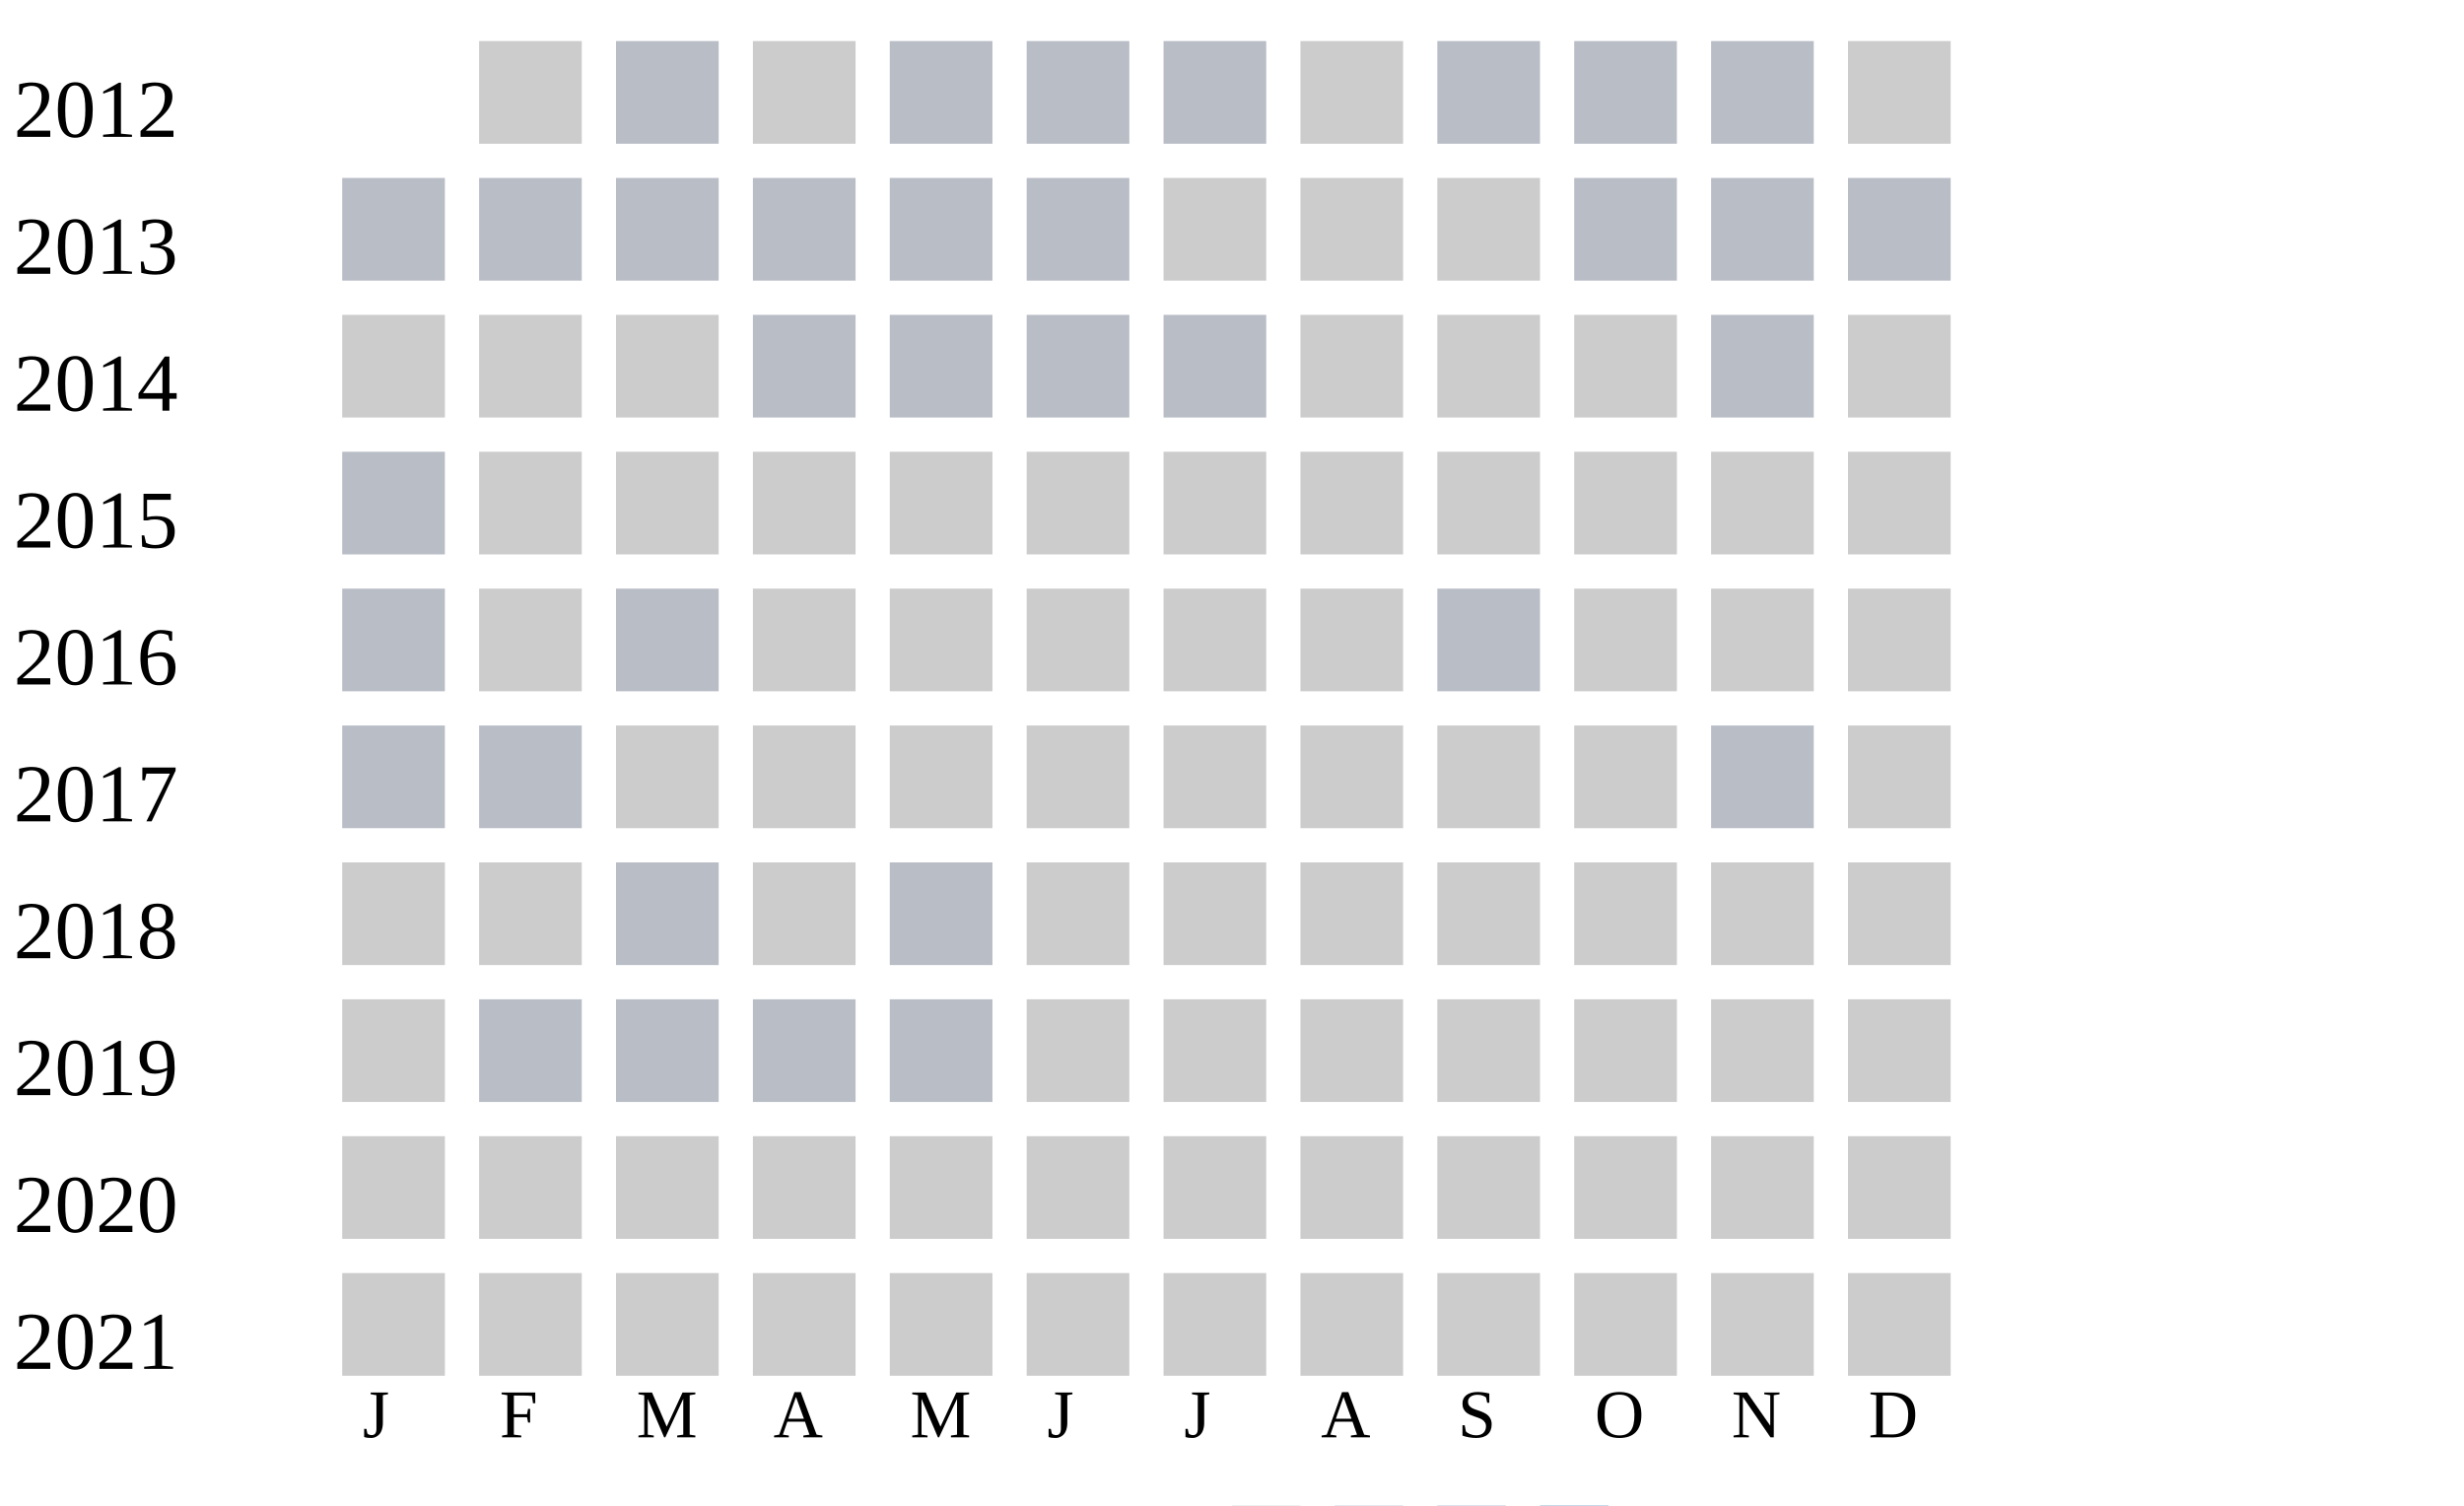
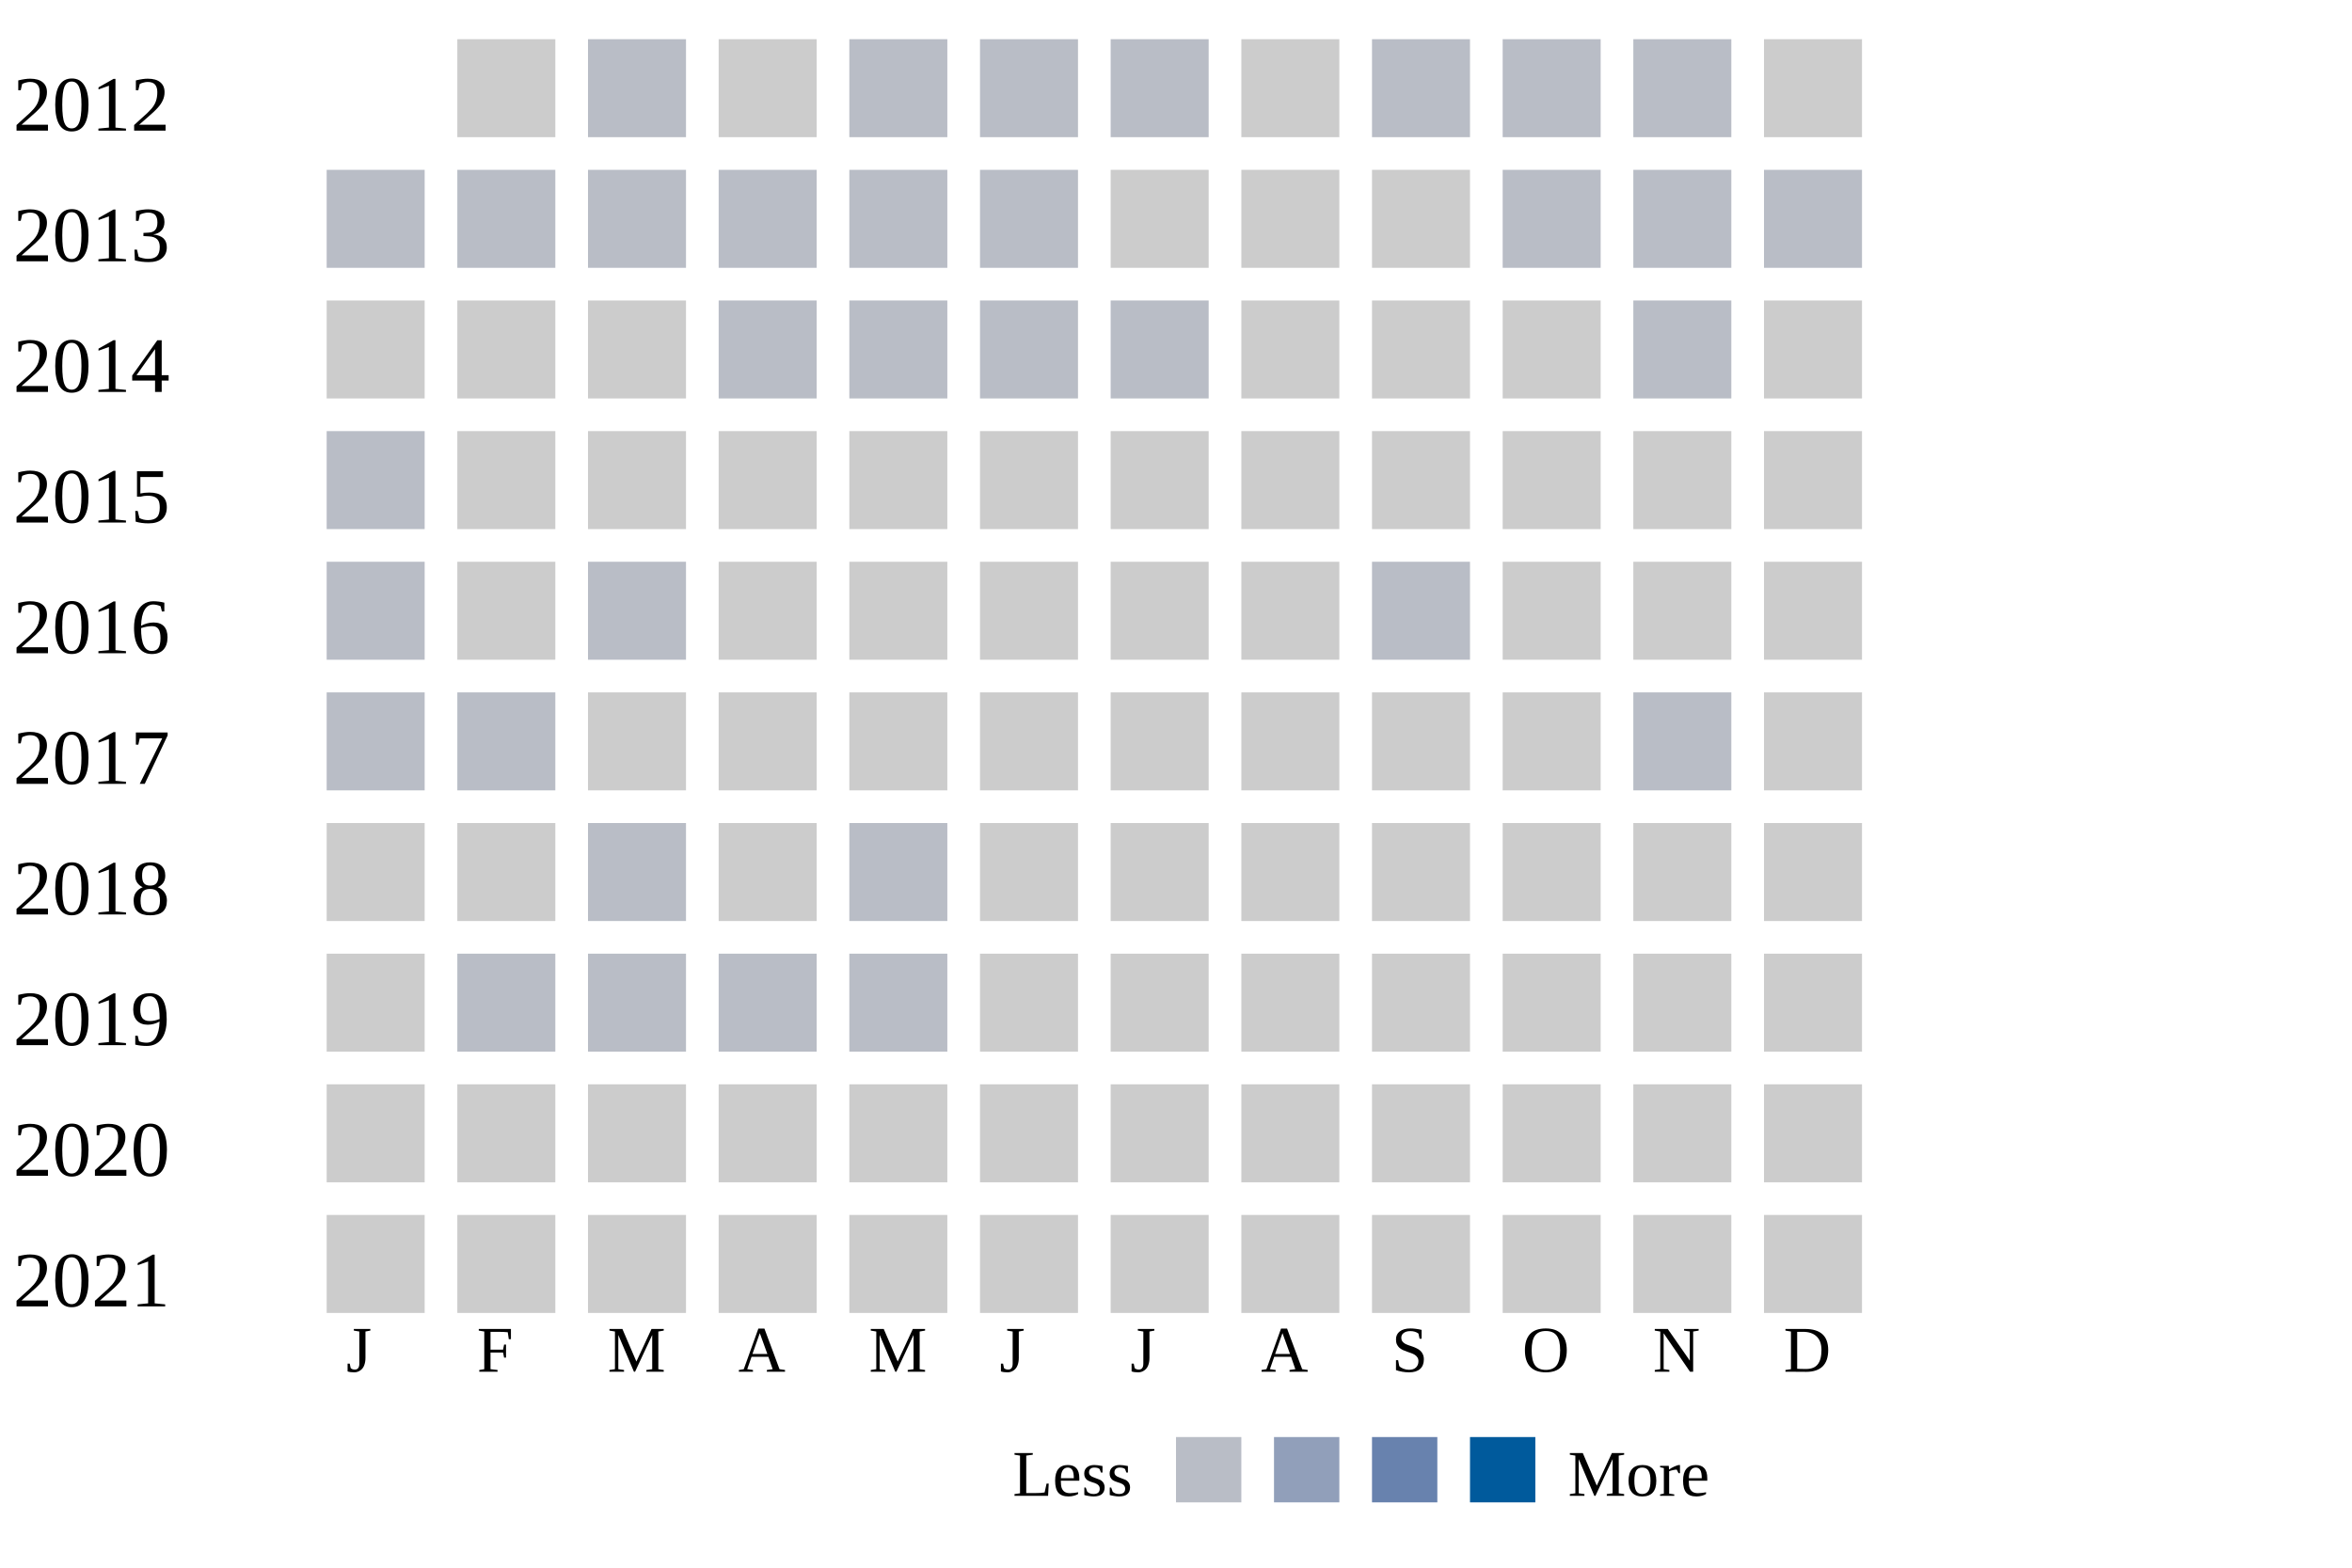
- <svg xmlns="http://www.w3.org/2000/svg" width="360" height="220">
+ <svg xmlns="http://www.w3.org/2000/svg" width="360" height="240">
  <g transform="translate(0 0)">
    <text x="2" y="20">2012</text>
    <rect x="70" y="6" width="15" height="15" fill="#cccccc" />
    <rect x="90" y="6" width="15" height="15" fill="#b9bdc6" />
    <rect x="110" y="6" width="15" height="15" fill="#cccccc" />
    <rect x="130" y="6" width="15" height="15" fill="#b9bdc6" />
    <rect x="150" y="6" width="15" height="15" fill="#b9bdc6" />
    <rect x="170" y="6" width="15" height="15" fill="#b9bdc6" />
    <rect x="190" y="6" width="15" height="15" fill="#cccccc" />
    <rect x="210" y="6" width="15" height="15" fill="#b9bdc6" />
    <rect x="230" y="6" width="15" height="15" fill="#b9bdc6" />
    <rect x="250" y="6" width="15" height="15" fill="#b9bdc6" />
    <rect x="270" y="6" width="15" height="15" fill="#cccccc" />
  </g>
  <g transform="translate(0 20)">
    <text x="2" y="20">2013</text>
    <rect x="50" y="6" width="15" height="15" fill="#b9bdc6" />
    <rect x="70" y="6" width="15" height="15" fill="#b9bdc6" />
    <rect x="90" y="6" width="15" height="15" fill="#b9bdc6" />
    <rect x="110" y="6" width="15" height="15" fill="#b9bdc6" />
    <rect x="130" y="6" width="15" height="15" fill="#b9bdc6" />
    <rect x="150" y="6" width="15" height="15" fill="#b9bdc6" />
    <rect x="170" y="6" width="15" height="15" fill="#cccccc" />
    <rect x="190" y="6" width="15" height="15" fill="#cccccc" />
    <rect x="210" y="6" width="15" height="15" fill="#cccccc" />
    <rect x="230" y="6" width="15" height="15" fill="#b9bdc6" />
    <rect x="250" y="6" width="15" height="15" fill="#b9bdc6" />
    <rect x="270" y="6" width="15" height="15" fill="#b9bdc6" />
  </g>
  <g transform="translate(0 40)">
    <text x="2" y="20">2014</text>
    <rect x="50" y="6" width="15" height="15" fill="#cccccc" />
    <rect x="70" y="6" width="15" height="15" fill="#cccccc" />
    <rect x="90" y="6" width="15" height="15" fill="#cccccc" />
    <rect x="110" y="6" width="15" height="15" fill="#b9bdc6" />
    <rect x="130" y="6" width="15" height="15" fill="#b9bdc6" />
    <rect x="150" y="6" width="15" height="15" fill="#b9bdc6" />
    <rect x="170" y="6" width="15" height="15" fill="#b9bdc6" />
    <rect x="190" y="6" width="15" height="15" fill="#cccccc" />
    <rect x="210" y="6" width="15" height="15" fill="#cccccc" />
    <rect x="230" y="6" width="15" height="15" fill="#cccccc" />
    <rect x="250" y="6" width="15" height="15" fill="#b9bdc6" />
    <rect x="270" y="6" width="15" height="15" fill="#cccccc" />
  </g>
  <g transform="translate(0 60)">
    <text x="2" y="20">2015</text>
    <rect x="50" y="6" width="15" height="15" fill="#b9bdc6" />
    <rect x="70" y="6" width="15" height="15" fill="#cccccc" />
    <rect x="90" y="6" width="15" height="15" fill="#cccccc" />
    <rect x="110" y="6" width="15" height="15" fill="#cccccc" />
    <rect x="130" y="6" width="15" height="15" fill="#cccccc" />
    <rect x="150" y="6" width="15" height="15" fill="#cccccc" />
    <rect x="170" y="6" width="15" height="15" fill="#cccccc" />
    <rect x="190" y="6" width="15" height="15" fill="#cccccc" />
    <rect x="210" y="6" width="15" height="15" fill="#cccccc" />
    <rect x="230" y="6" width="15" height="15" fill="#cccccc" />
    <rect x="250" y="6" width="15" height="15" fill="#cccccc" />
    <rect x="270" y="6" width="15" height="15" fill="#cccccc" />
  </g>
  <g transform="translate(0 80)">
    <text x="2" y="20">2016</text>
    <rect x="50" y="6" width="15" height="15" fill="#b9bdc6" />
    <rect x="70" y="6" width="15" height="15" fill="#cccccc" />
    <rect x="90" y="6" width="15" height="15" fill="#b9bdc6" />
    <rect x="110" y="6" width="15" height="15" fill="#cccccc" />
    <rect x="130" y="6" width="15" height="15" fill="#cccccc" />
    <rect x="150" y="6" width="15" height="15" fill="#cccccc" />
    <rect x="170" y="6" width="15" height="15" fill="#cccccc" />
    <rect x="190" y="6" width="15" height="15" fill="#cccccc" />
    <rect x="210" y="6" width="15" height="15" fill="#b9bdc6" />
    <rect x="230" y="6" width="15" height="15" fill="#cccccc" />
    <rect x="250" y="6" width="15" height="15" fill="#cccccc" />
    <rect x="270" y="6" width="15" height="15" fill="#cccccc" />
  </g>
  <g transform="translate(0 100)">
    <text x="2" y="20">2017</text>
    <rect x="50" y="6" width="15" height="15" fill="#b9bdc6" />
    <rect x="70" y="6" width="15" height="15" fill="#b9bdc6" />
    <rect x="90" y="6" width="15" height="15" fill="#cccccc" />
    <rect x="110" y="6" width="15" height="15" fill="#cccccc" />
    <rect x="130" y="6" width="15" height="15" fill="#cccccc" />
    <rect x="150" y="6" width="15" height="15" fill="#cccccc" />
    <rect x="170" y="6" width="15" height="15" fill="#cccccc" />
    <rect x="190" y="6" width="15" height="15" fill="#cccccc" />
    <rect x="210" y="6" width="15" height="15" fill="#cccccc" />
    <rect x="230" y="6" width="15" height="15" fill="#cccccc" />
    <rect x="250" y="6" width="15" height="15" fill="#b9bdc6" />
    <rect x="270" y="6" width="15" height="15" fill="#cccccc" />
  </g>
  <g transform="translate(0 120)">
    <text x="2" y="20">2018</text>
    <rect x="50" y="6" width="15" height="15" fill="#cccccc" />
    <rect x="70" y="6" width="15" height="15" fill="#cccccc" />
    <rect x="90" y="6" width="15" height="15" fill="#b9bdc6" />
    <rect x="110" y="6" width="15" height="15" fill="#cccccc" />
    <rect x="130" y="6" width="15" height="15" fill="#b9bdc6" />
    <rect x="150" y="6" width="15" height="15" fill="#cccccc" />
    <rect x="170" y="6" width="15" height="15" fill="#cccccc" />
    <rect x="190" y="6" width="15" height="15" fill="#cccccc" />
    <rect x="210" y="6" width="15" height="15" fill="#cccccc" />
    <rect x="230" y="6" width="15" height="15" fill="#cccccc" />
    <rect x="250" y="6" width="15" height="15" fill="#cccccc" />
    <rect x="270" y="6" width="15" height="15" fill="#cccccc" />
  </g>
  <g transform="translate(0 140)">
    <text x="2" y="20">2019</text>
    <rect x="50" y="6" width="15" height="15" fill="#cccccc" />
    <rect x="70" y="6" width="15" height="15" fill="#b9bdc6" />
    <rect x="90" y="6" width="15" height="15" fill="#b9bdc6" />
    <rect x="110" y="6" width="15" height="15" fill="#b9bdc6" />
    <rect x="130" y="6" width="15" height="15" fill="#b9bdc6" />
    <rect x="150" y="6" width="15" height="15" fill="#cccccc" />
    <rect x="170" y="6" width="15" height="15" fill="#cccccc" />
    <rect x="190" y="6" width="15" height="15" fill="#cccccc" />
    <rect x="210" y="6" width="15" height="15" fill="#cccccc" />
    <rect x="230" y="6" width="15" height="15" fill="#cccccc" />
    <rect x="250" y="6" width="15" height="15" fill="#cccccc" />
    <rect x="270" y="6" width="15" height="15" fill="#cccccc" />
  </g>
  <g transform="translate(0 160)">
    <text x="2" y="20">2020</text>
    <rect x="50" y="6" width="15" height="15" fill="#cccccc" />
    <rect x="70" y="6" width="15" height="15" fill="#cccccc" />
    <rect x="90" y="6" width="15" height="15" fill="#cccccc" />
    <rect x="110" y="6" width="15" height="15" fill="#cccccc" />
    <rect x="130" y="6" width="15" height="15" fill="#cccccc" />
    <rect x="150" y="6" width="15" height="15" fill="#cccccc" />
    <rect x="170" y="6" width="15" height="15" fill="#cccccc" />
    <rect x="190" y="6" width="15" height="15" fill="#cccccc" />
    <rect x="210" y="6" width="15" height="15" fill="#cccccc" />
    <rect x="230" y="6" width="15" height="15" fill="#cccccc" />
    <rect x="250" y="6" width="15" height="15" fill="#cccccc" />
    <rect x="270" y="6" width="15" height="15" fill="#cccccc" />
  </g>
  <g transform="translate(0 180)">
    <text x="2" y="20">2021</text>
    <rect x="50" y="6" width="15" height="15" fill="#cccccc" />
    <rect x="70" y="6" width="15" height="15" fill="#cccccc" />
    <rect x="90" y="6" width="15" height="15" fill="#cccccc" />
    <rect x="110" y="6" width="15" height="15" fill="#cccccc" />
    <rect x="130" y="6" width="15" height="15" fill="#cccccc" />
    <rect x="150" y="6" width="15" height="15" fill="#cccccc" />
    <rect x="170" y="6" width="15" height="15" fill="#cccccc" />
    <rect x="190" y="6" width="15" height="15" fill="#cccccc" />
    <rect x="210" y="6" width="15" height="15" fill="#cccccc" />
    <rect x="230" y="6" width="15" height="15" fill="#cccccc" />
    <rect x="250" y="6" width="15" height="15" fill="#cccccc" />
    <rect x="270" y="6" width="15" height="15" fill="#cccccc" />
  </g>
  <text style="font-size: 10px; text-align: center" x="53" y="210">J</text>
  <text style="font-size: 10px; text-align: center" x="73" y="210">F</text>
  <text style="font-size: 10px; text-align: center" x="93" y="210">M</text>
  <text style="font-size: 10px; text-align: center" x="113" y="210">A</text>
  <text style="font-size: 10px; text-align: center" x="133" y="210">M</text>
  <text style="font-size: 10px; text-align: center" x="153" y="210">J</text>
  <text style="font-size: 10px; text-align: center" x="173" y="210">J</text>
  <text style="font-size: 10px; text-align: center" x="193" y="210">A</text>
  <text style="font-size: 10px; text-align: center" x="213" y="210">S</text>
  <text style="font-size: 10px; text-align: center" x="233" y="210">O</text>
  <text style="font-size: 10px; text-align: center" x="253" y="210">N</text>
  <text style="font-size: 10px; text-align: center" x="273" y="210">D</text>
  <text style="font-size: 10px;" x="155" y="229">Less</text>
  <rect fill="#b9bdc6" width="10" height="10" x="180" y="220" />
  <rect fill="#919fba" width="10" height="10" x="195" y="220" />
  <rect fill="#6882ae" width="10" height="10" x="210" y="220" />
  <rect fill="#005a9c" width="10" height="10" x="225" y="220" />
  <text x="240" y="229" style="font-size: 10px;">More</text>
</svg>
